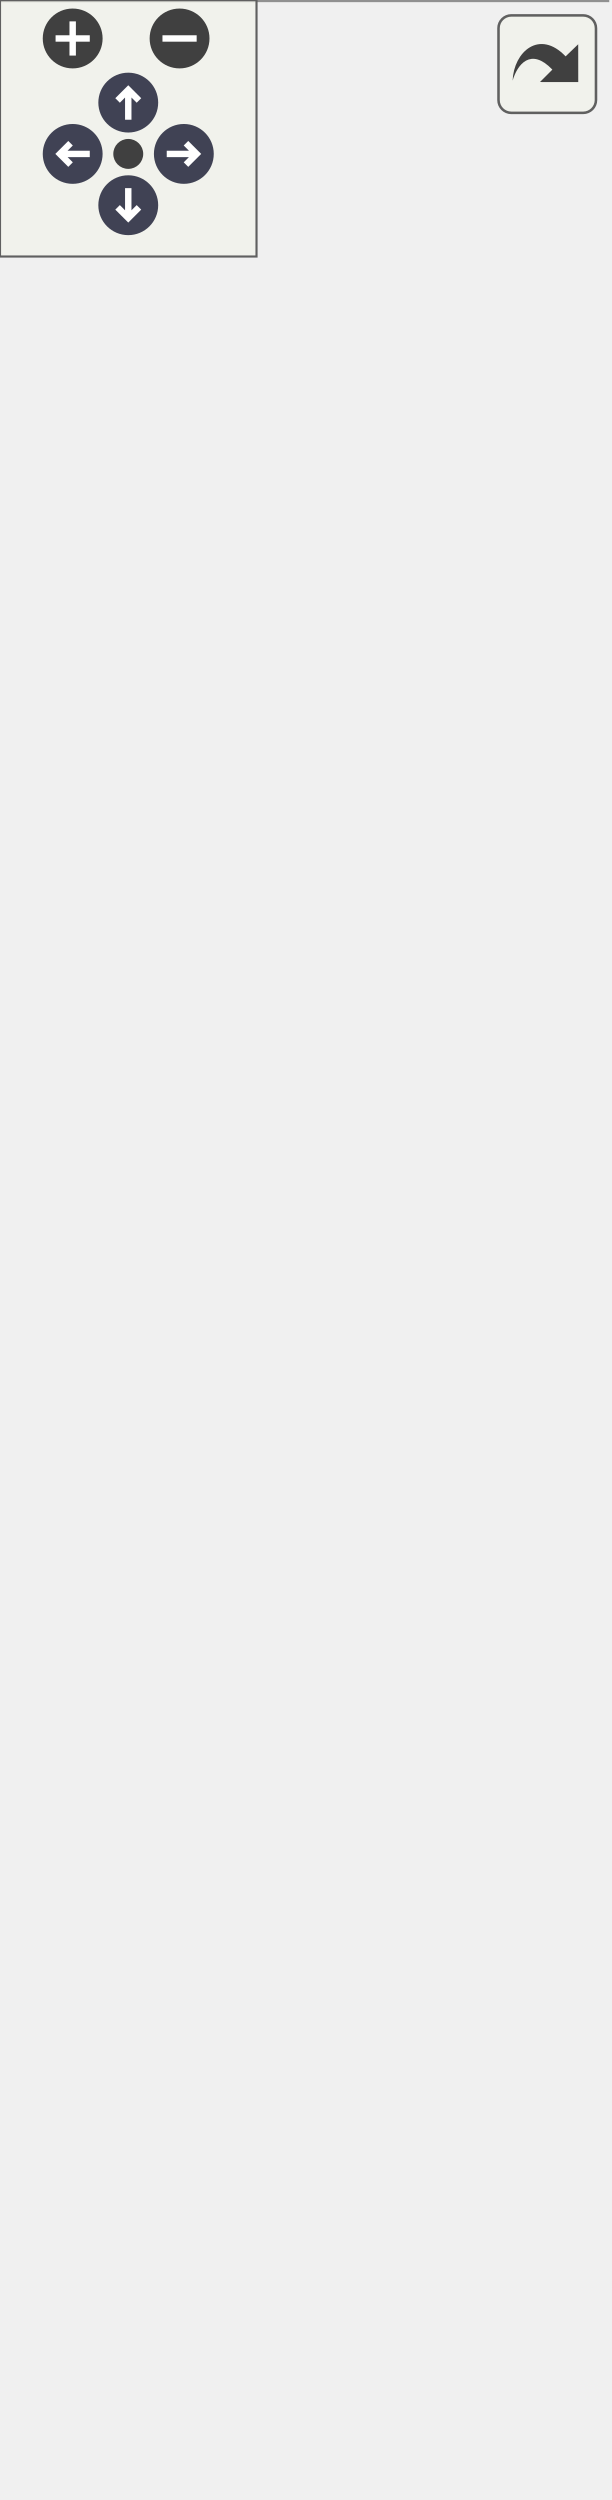
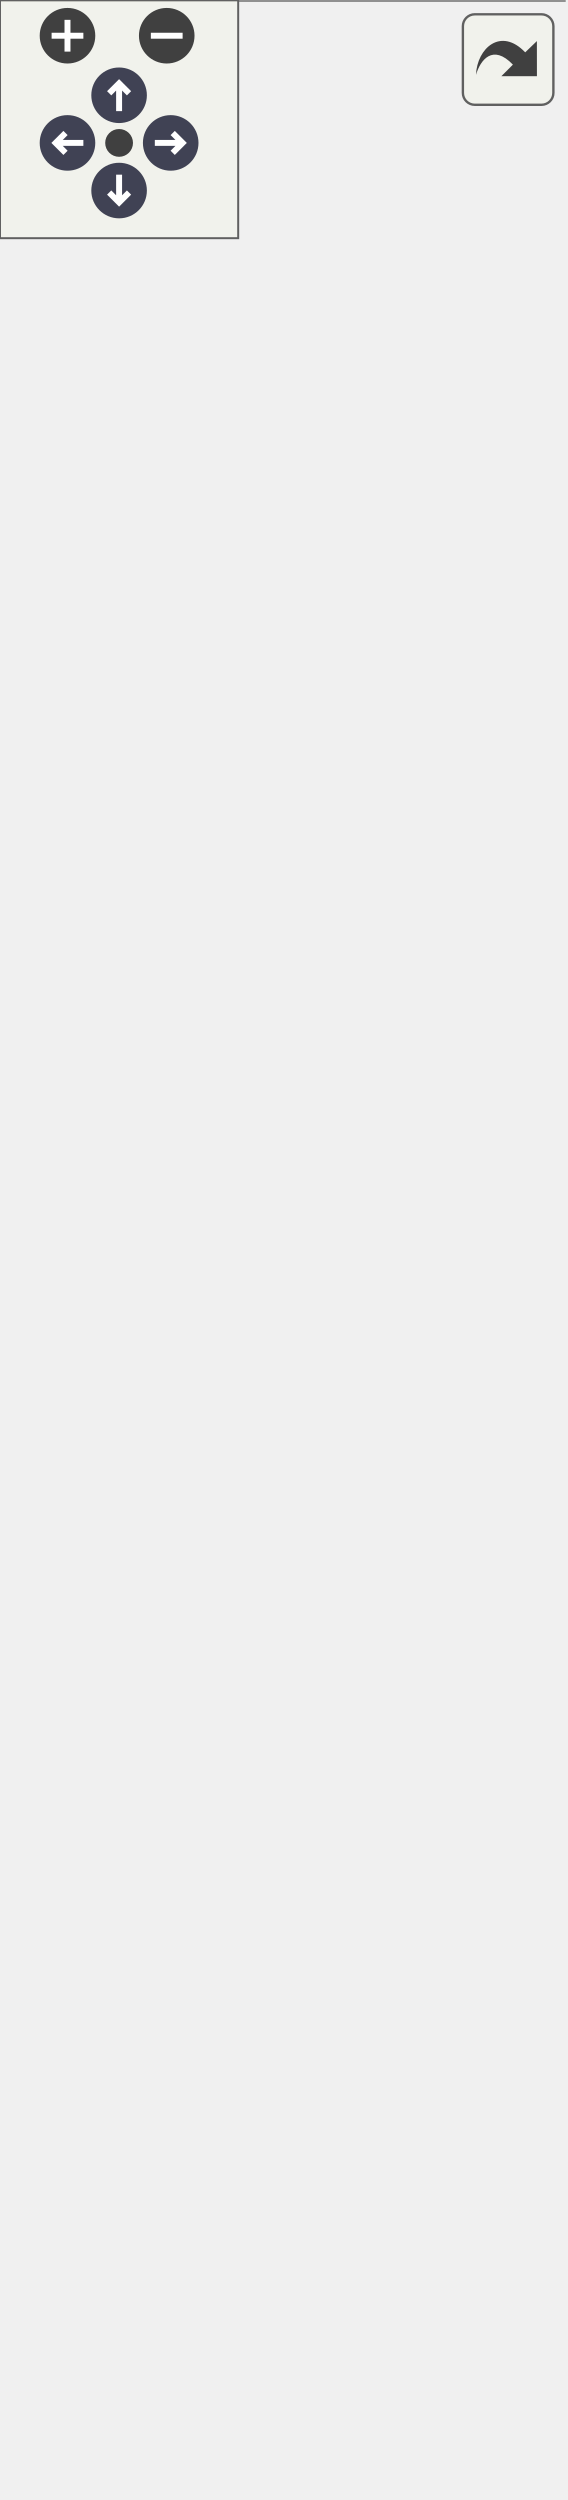
<svg xmlns="http://www.w3.org/2000/svg" xmlns:xlink="http://www.w3.org/1999/xlink" id="main" version="1.1" xml:space="preserve">
  <style type="text/css">
.node, .edge {opacity: 0.7;}
.node.selected, .edge.selected {opacity: 1;}
.edge:hover path { stroke: red; }
.edge:hover polygon { stroke: red; fill: red; }
</style>
  <defs>
    <circle id="rim" cx="0" cy="0" r="7" />
    <circle id="rim2" cx="0" cy="0" r="3.5" />
    <g id="zoomPlus">
      <use xlink:href="#rim" fill="#404040">
        <set attributeName="fill" to="#808080" begin="zoomplus.mouseover" end="zoomplus.mouseout" />
      </use>
      <path d="M-4,0h8M0,-4v8" fill="none" stroke="white" stroke-width="1.5" pointer-events="none" />
    </g>
    <g id="zoomMin">
      <use xlink:href="#rim" fill="#404040">
        <set attributeName="fill" to="#808080" begin="zoomminus.mouseover" end="zoomminus.mouseout" />
      </use>
      <path d="M-4,0h8" fill="none" stroke="white" stroke-width="1.5" pointer-events="none" />
    </g>
    <g id="arrowUp" transform="translate(30 24)">
      <use xlink:href="#rim" />
      <path pointer-events="none" fill="none" stroke="white" stroke-width="1.5" d="M0,-3.0v7 M-2.5,-0.5L0,-3.0L2.5,-0.5" />
    </g>
    <g id="arrowRight" transform="rotate(90) translate(36 -43)">
      <use xlink:href="#rim" />
      <path pointer-events="none" fill="none" stroke="white" stroke-width="1.5" d="M0,-3.0v7 M-2.5,-0.5L0,-3.0L2.5,-0.5" />
    </g>
    <g id="arrowDown" transform="rotate(180) translate(-30 -48)">
      <use xlink:href="#rim" />
      <path pointer-events="none" fill="none" stroke="white" stroke-width="1.5" d="M0,-3.0v7 M-2.5,-0.5L0,-3.0L2.5,-0.5" />
    </g>
    <g id="arrowLeft" transform="rotate(270) translate(-36 17)">
      <use xlink:href="#rim" />
      <path pointer-events="none" fill="none" stroke="white" stroke-width="1.5" d="M0,-3.0v7 M-2.5,-0.5L0,-3.0L2.5,-0.5" />
    </g>
    <g id="resetDef">
      <use xlink:href="#rim2" fill="#404040">
        <set attributeName="fill" to="#808080" begin="reset.mouseover" end="reset.mouseout" />
      </use>
    </g>
  </defs>
  <svg id="graph" class="graph">
    <g id="viewport">
      <g id="Node000001" class="node">
        <g id="a_Node000001">
          <a xlink:title=" ">
-             <polygon fill="#999999" stroke="transparent" points="142,-439 0,-439 0,0 142,0 142,-439" />
-             <text text-anchor="start" x="34.5" y="-426.5" font-family="Malgun Gothic" font-size="10.00">APlayerControl</text>
-             <text text-anchor="start" x="4" y="-411.5" font-family="Malgun Gothic" font-size="10.00">#</text>
-             <text text-anchor="start" x="17" y="-411.5" font-family="Malgun Gothic" font-size="10.00">IMC_Default</text>
-             <text text-anchor="start" x="4" y="-396.5" font-family="Malgun Gothic" font-size="10.00">+</text>
-             <text text-anchor="start" x="17" y="-396.5" font-family="Malgun Gothic" font-size="10.00">APlayerControl()</text>
-             <text text-anchor="start" x="4" y="-381.5" font-family="Malgun Gothic" font-size="10.00">+</text>
-             <text text-anchor="start" x="17" y="-381.5" font-family="Malgun Gothic" font-size="10.00">UpdateQuestRole()</text>
-             <text text-anchor="start" x="4" y="-366.5" font-family="Malgun Gothic" font-size="10.00">#</text>
-             <text text-anchor="start" x="17" y="-366.5" font-family="Malgun Gothic" font-size="10.00">BeginPlay()</text>
-             <text text-anchor="start" x="4" y="-351.5" font-family="Malgun Gothic" font-size="10.00">#</text>
-             <text text-anchor="start" x="17" y="-351.5" font-family="Malgun Gothic" font-size="10.00">OnGrab()</text>
-             <text text-anchor="start" x="4" y="-336.5" font-family="Malgun Gothic" font-size="10.00">#</text>
-             <text text-anchor="start" x="17" y="-336.5" font-family="Malgun Gothic" font-size="10.00">OnGrabRelease()</text>
-             <text text-anchor="start" x="4" y="-321.5" font-family="Malgun Gothic" font-size="10.00">#</text>
-             <text text-anchor="start" x="17" y="-321.5" font-family="Malgun Gothic" font-size="10.00">OnInfo()</text>
-             <text text-anchor="start" x="4" y="-306.5" font-family="Malgun Gothic" font-size="10.00">#</text>
-             <text text-anchor="start" x="17" y="-306.5" font-family="Malgun Gothic" font-size="10.00">OnInteract()</text>
-             <text text-anchor="start" x="4" y="-291.5" font-family="Malgun Gothic" font-size="10.00">#</text>
-             <text text-anchor="start" x="17" y="-291.5" font-family="Malgun Gothic" font-size="10.00">OnJump()</text>
-             <text text-anchor="start" x="4" y="-276.5" font-family="Malgun Gothic" font-size="10.00">#</text>
-             <text text-anchor="start" x="17" y="-276.5" font-family="Malgun Gothic" font-size="10.00">OnLook()</text>
-             <text text-anchor="start" x="4" y="-261.5" font-family="Malgun Gothic" font-size="10.00">#</text>
-             <text text-anchor="start" x="17" y="-261.5" font-family="Malgun Gothic" font-size="10.00">OnMove()</text>
-             <text text-anchor="start" x="4" y="-246.5" font-family="Malgun Gothic" font-size="10.00">#</text>
-             <text text-anchor="start" x="17" y="-246.5" font-family="Malgun Gothic" font-size="10.00">OnRecordPressed()</text>
-             <text text-anchor="start" x="4" y="-231.5" font-family="Malgun Gothic" font-size="10.00">#</text>
-             <text text-anchor="start" x="17" y="-231.5" font-family="Malgun Gothic" font-size="10.00">OnRecordReleased()</text>
-             <text text-anchor="start" x="4" y="-216.5" font-family="Malgun Gothic" font-size="10.00">#</text>
-             <text text-anchor="start" x="17" y="-216.5" font-family="Malgun Gothic" font-size="10.00">OnRun()</text>
-             <text text-anchor="start" x="4" y="-201.5" font-family="Malgun Gothic" font-size="10.00">#</text>
-             <text text-anchor="start" x="17" y="-201.5" font-family="Malgun Gothic" font-size="10.00">OnStopMove()</text>
-             <text text-anchor="start" x="4" y="-186.5" font-family="Malgun Gothic" font-size="10.00">#</text>
-             <text text-anchor="start" x="17" y="-186.5" font-family="Malgun Gothic" font-size="10.00">Server_OnGrab()</text>
-             <text text-anchor="start" x="4" y="-171.5" font-family="Malgun Gothic" font-size="10.00">#</text>
-             <text text-anchor="start" x="17" y="-171.5" font-family="Malgun Gothic" font-size="10.00">Server_OnGrabRelease()</text>
-             <text text-anchor="start" x="4" y="-156.5" font-family="Malgun Gothic" font-size="10.00">#</text>
-             <text text-anchor="start" x="17" y="-156.5" font-family="Malgun Gothic" font-size="10.00">Server_OnInteract()</text>
-             <text text-anchor="start" x="4" y="-141.5" font-family="Malgun Gothic" font-size="10.00">#</text>
-             <text text-anchor="start" x="17" y="-141.5" font-family="Malgun Gothic" font-size="10.00">SetupInputComponent()</text>
-             <text text-anchor="start" x="4" y="-126.5" font-family="Malgun Gothic" font-size="10.00">#</text>
-             <text text-anchor="start" x="17" y="-126.5" font-family="Malgun Gothic" font-size="10.00">UPROPERTY()</text>
-             <text text-anchor="start" x="4" y="-111.5" font-family="Malgun Gothic" font-size="10.00">#</text>
-             <text text-anchor="start" x="17" y="-111.5" font-family="Malgun Gothic" font-size="10.00">UPROPERTY()</text>
-             <text text-anchor="start" x="4" y="-96.5" font-family="Malgun Gothic" font-size="10.00">#</text>
-             <text text-anchor="start" x="17" y="-96.5" font-family="Malgun Gothic" font-size="10.00">UPROPERTY()</text>
-             <text text-anchor="start" x="4" y="-81.5" font-family="Malgun Gothic" font-size="10.00">#</text>
-             <text text-anchor="start" x="17" y="-81.5" font-family="Malgun Gothic" font-size="10.00">UPROPERTY()</text>
-             <text text-anchor="start" x="4" y="-66.5" font-family="Malgun Gothic" font-size="10.00">#</text>
-             <text text-anchor="start" x="17" y="-66.5" font-family="Malgun Gothic" font-size="10.00">UPROPERTY()</text>
-             <text text-anchor="start" x="4" y="-51.5" font-family="Malgun Gothic" font-size="10.00">#</text>
-             <text text-anchor="start" x="17" y="-51.5" font-family="Malgun Gothic" font-size="10.00">UPROPERTY()</text>
-             <text text-anchor="start" x="4" y="-36.5" font-family="Malgun Gothic" font-size="10.00">#</text>
-             <text text-anchor="start" x="17" y="-36.5" font-family="Malgun Gothic" font-size="10.00">UPROPERTY()</text>
-             <text text-anchor="start" x="4" y="-21.5" font-family="Malgun Gothic" font-size="10.00">#</text>
-             <text text-anchor="start" x="17" y="-21.5" font-family="Malgun Gothic" font-size="10.00">UPROPERTY()</text>
-             <text text-anchor="start" x="6.5" y="-6.5" font-family="Malgun Gothic" font-size="10.00">-</text>
-             <text text-anchor="start" x="17" y="-6.5" font-family="Malgun Gothic" font-size="10.00">GetControllable()</text>
-             <polygon fill="#666666" stroke="#666666" points="0,-421.5 0,-421.5 142,-421.5 142,-421.5 0,-421.5" />
-             <polygon fill="#666666" stroke="#666666" points="0,-406.5 0,-406.5 15,-406.5 15,-406.5 0,-406.5" />
-             <polygon fill="#666666" stroke="#666666" points="15,-406.5 15,-406.5 142,-406.5 142,-406.5 15,-406.5" />
-             <polygon fill="none" stroke="#666666" points="0,0 0,-439 142,-439 142,0 0,0" />
+             <polygon fill="#999999" stroke="transparent" points="142,-484 0,-484 0,0 142,0 142,-484" />
+             <text text-anchor="start" x="34.5" y="-472" font-family="Malgun Gothic" font-size="10.00">APlayerControl</text>
+             <text text-anchor="start" x="4" y="-457" font-family="Malgun Gothic" font-size="10.00">#</text>
+             <text text-anchor="start" x="17" y="-457" font-family="Malgun Gothic" font-size="10.00">IMC_Default</text>
+             <text text-anchor="start" x="4" y="-442" font-family="Malgun Gothic" font-size="10.00">+</text>
+             <text text-anchor="start" x="17" y="-442" font-family="Malgun Gothic" font-size="10.00">APlayerControl()</text>
+             <text text-anchor="start" x="4" y="-427" font-family="Malgun Gothic" font-size="10.00">+</text>
+             <text text-anchor="start" x="17" y="-427" font-family="Malgun Gothic" font-size="10.00">UpdateQuestRole()</text>
+             <text text-anchor="start" x="4" y="-412" font-family="Malgun Gothic" font-size="10.00">#</text>
+             <text text-anchor="start" x="17" y="-412" font-family="Malgun Gothic" font-size="10.00">BeginPlay()</text>
+             <text text-anchor="start" x="4" y="-397" font-family="Malgun Gothic" font-size="10.00">#</text>
+             <text text-anchor="start" x="17" y="-397" font-family="Malgun Gothic" font-size="10.00">OnGrab()</text>
+             <text text-anchor="start" x="4" y="-382" font-family="Malgun Gothic" font-size="10.00">#</text>
+             <text text-anchor="start" x="17" y="-382" font-family="Malgun Gothic" font-size="10.00">OnGrabRelease()</text>
+             <text text-anchor="start" x="4" y="-367" font-family="Malgun Gothic" font-size="10.00">#</text>
+             <text text-anchor="start" x="17" y="-367" font-family="Malgun Gothic" font-size="10.00">OnHook()</text>
+             <text text-anchor="start" x="4" y="-352" font-family="Malgun Gothic" font-size="10.00">#</text>
+             <text text-anchor="start" x="17" y="-352" font-family="Malgun Gothic" font-size="10.00">OnInfo()</text>
+             <text text-anchor="start" x="4" y="-337" font-family="Malgun Gothic" font-size="10.00">#</text>
+             <text text-anchor="start" x="17" y="-337" font-family="Malgun Gothic" font-size="10.00">OnInteract()</text>
+             <text text-anchor="start" x="4" y="-322" font-family="Malgun Gothic" font-size="10.00">#</text>
+             <text text-anchor="start" x="17" y="-322" font-family="Malgun Gothic" font-size="10.00">OnJump()</text>
+             <text text-anchor="start" x="4" y="-307" font-family="Malgun Gothic" font-size="10.00">#</text>
+             <text text-anchor="start" x="17" y="-307" font-family="Malgun Gothic" font-size="10.00">OnLook()</text>
+             <text text-anchor="start" x="4" y="-292" font-family="Malgun Gothic" font-size="10.00">#</text>
+             <text text-anchor="start" x="17" y="-292" font-family="Malgun Gothic" font-size="10.00">OnMove()</text>
+             <text text-anchor="start" x="4" y="-277" font-family="Malgun Gothic" font-size="10.00">#</text>
+             <text text-anchor="start" x="17" y="-277" font-family="Malgun Gothic" font-size="10.00">OnRecordPressed()</text>
+             <text text-anchor="start" x="4" y="-262" font-family="Malgun Gothic" font-size="10.00">#</text>
+             <text text-anchor="start" x="17" y="-262" font-family="Malgun Gothic" font-size="10.00">OnRecordReleased()</text>
+             <text text-anchor="start" x="4" y="-247" font-family="Malgun Gothic" font-size="10.00">#</text>
+             <text text-anchor="start" x="17" y="-247" font-family="Malgun Gothic" font-size="10.00">OnRun()</text>
+             <text text-anchor="start" x="4" y="-232" font-family="Malgun Gothic" font-size="10.00">#</text>
+             <text text-anchor="start" x="17" y="-232" font-family="Malgun Gothic" font-size="10.00">OnStopMove()</text>
+             <text text-anchor="start" x="4" y="-217" font-family="Malgun Gothic" font-size="10.00">#</text>
+             <text text-anchor="start" x="17" y="-217" font-family="Malgun Gothic" font-size="10.00">Server_OnGrab()</text>
+             <text text-anchor="start" x="4" y="-202" font-family="Malgun Gothic" font-size="10.00">#</text>
+             <text text-anchor="start" x="17" y="-202" font-family="Malgun Gothic" font-size="10.00">Server_OnGrabRelease()</text>
+             <text text-anchor="start" x="4" y="-187" font-family="Malgun Gothic" font-size="10.00">#</text>
+             <text text-anchor="start" x="17" y="-187" font-family="Malgun Gothic" font-size="10.00">Server_OnHook()</text>
+             <text text-anchor="start" x="4" y="-172" font-family="Malgun Gothic" font-size="10.00">#</text>
+             <text text-anchor="start" x="17" y="-172" font-family="Malgun Gothic" font-size="10.00">Server_OnInteract()</text>
+             <text text-anchor="start" x="4" y="-157" font-family="Malgun Gothic" font-size="10.00">#</text>
+             <text text-anchor="start" x="17" y="-157" font-family="Malgun Gothic" font-size="10.00">SetupInputComponent()</text>
+             <text text-anchor="start" x="4" y="-142" font-family="Malgun Gothic" font-size="10.00">#</text>
+             <text text-anchor="start" x="17" y="-142" font-family="Malgun Gothic" font-size="10.00">UPROPERTY()</text>
+             <text text-anchor="start" x="4" y="-127" font-family="Malgun Gothic" font-size="10.00">#</text>
+             <text text-anchor="start" x="17" y="-127" font-family="Malgun Gothic" font-size="10.00">UPROPERTY()</text>
+             <text text-anchor="start" x="4" y="-112" font-family="Malgun Gothic" font-size="10.00">#</text>
+             <text text-anchor="start" x="17" y="-112" font-family="Malgun Gothic" font-size="10.00">UPROPERTY()</text>
+             <text text-anchor="start" x="4" y="-97" font-family="Malgun Gothic" font-size="10.00">#</text>
+             <text text-anchor="start" x="17" y="-97" font-family="Malgun Gothic" font-size="10.00">UPROPERTY()</text>
+             <text text-anchor="start" x="4" y="-82" font-family="Malgun Gothic" font-size="10.00">#</text>
+             <text text-anchor="start" x="17" y="-82" font-family="Malgun Gothic" font-size="10.00">UPROPERTY()</text>
+             <text text-anchor="start" x="4" y="-67" font-family="Malgun Gothic" font-size="10.00">#</text>
+             <text text-anchor="start" x="17" y="-67" font-family="Malgun Gothic" font-size="10.00">UPROPERTY()</text>
+             <text text-anchor="start" x="4" y="-52" font-family="Malgun Gothic" font-size="10.00">#</text>
+             <text text-anchor="start" x="17" y="-52" font-family="Malgun Gothic" font-size="10.00">UPROPERTY()</text>
+             <text text-anchor="start" x="4" y="-37" font-family="Malgun Gothic" font-size="10.00">#</text>
+             <text text-anchor="start" x="17" y="-37" font-family="Malgun Gothic" font-size="10.00">UPROPERTY()</text>
+             <text text-anchor="start" x="4" y="-22" font-family="Malgun Gothic" font-size="10.00">#</text>
+             <text text-anchor="start" x="17" y="-22" font-family="Malgun Gothic" font-size="10.00">UPROPERTY()</text>
+             <text text-anchor="start" x="6.5" y="-7" font-family="Malgun Gothic" font-size="10.00">-</text>
+             <text text-anchor="start" x="17" y="-7" font-family="Malgun Gothic" font-size="10.00">GetControllable()</text>
+             <polygon fill="#666666" stroke="#666666" points="0,-467 0,-467 142,-467 142,-467 0,-467" />
+             <polygon fill="#666666" stroke="#666666" points="0,-452 0,-452 15,-452 15,-452 0,-452" />
+             <polygon fill="#666666" stroke="#666666" points="15,-452 15,-452 142,-452 142,-452 15,-452" />
+             <polygon fill="none" stroke="#666666" points="0,0 0,-484 142,-484 142,0 0,0" />
          </a>
        </g>
      </g>
      <g id="Node000002" class="node">
        <g id="a_Node000002">
          <a xlink:title=" ">
-             <polygon fill="white" stroke="transparent" points="119,-524 23,-524 23,-475 119,-475 119,-524" />
-             <text text-anchor="start" x="28" y="-511.5" font-family="Malgun Gothic" font-size="10.00">APlayerController</text>
-             <text text-anchor="start" x="69" y="-496.5" font-family="Malgun Gothic" font-size="10.00"> </text>
-             <text text-anchor="start" x="69" y="-481.5" font-family="Malgun Gothic" font-size="10.00"> </text>
-             <polygon fill="#666666" stroke="#666666" points="23,-506.5 23,-506.5 119,-506.5 119,-506.5 23,-506.5" />
-             <polygon fill="#666666" stroke="#666666" points="23,-491.5 23,-491.5 119,-491.5 119,-491.5 23,-491.5" />
-             <polygon fill="none" stroke="#666666" points="23,-475 23,-524 119,-524 119,-475 23,-475" />
+             <polygon fill="white" stroke="transparent" points="119,-569 23,-569 23,-520 119,-520 119,-569" />
+             <text text-anchor="start" x="28" y="-556.5" font-family="Malgun Gothic" font-size="10.00">APlayerController</text>
+             <text text-anchor="start" x="69" y="-541.5" font-family="Malgun Gothic" font-size="10.00"> </text>
+             <text text-anchor="start" x="69" y="-526.5" font-family="Malgun Gothic" font-size="10.00"> </text>
+             <polygon fill="#666666" stroke="#666666" points="23,-551.5 23,-551.5 119,-551.5 119,-551.5 23,-551.5" />
+             <polygon fill="#666666" stroke="#666666" points="23,-536.5 23,-536.5 119,-536.5 119,-536.5 23,-536.5" />
+             <polygon fill="none" stroke="#666666" points="23,-520 23,-569 119,-569 119,-520 23,-520" />
          </a>
        </g>
      </g>
      <g id="edge1_Node000001_Node000002" class="edge">
        <g id="a_edge1_Node000001_Node000002">
          <a xlink:title=" ">
-             <path fill="none" stroke="#63b8ff" d="M71,-464.72C71,-457.09 71,-448.44 71,-439.06" />
-             <polygon fill="none" stroke="#63b8ff" points="67.5,-464.8 71,-474.8 74.5,-464.8 67.5,-464.8" />
+             <path fill="none" stroke="#63b8ff" d="M71,-509.86C71,-502.24 71,-493.58 71,-484.15" />
+             <polygon fill="none" stroke="#63b8ff" points="67.5,-509.92 71,-519.92 74.5,-509.92 67.5,-509.92" />
          </a>
        </g>
      </g>
    </g>
  </svg>
  <g id="navigator" transform="translate(0 0)" fill="#404254">
    <rect fill="#f2f5e9" fill-opacity="0.5" stroke="#606060" stroke-width=".5" x="0" y="0" width="60" height="60" />
    <use id="zoomplus" xlink:href="#zoomPlus" x="17" y="9" />
    <use id="zoomminus" xlink:href="#zoomMin" x="42" y="9" />
    <use id="reset" xlink:href="#resetDef" x="30" y="36" />
    <use id="arrowup" xlink:href="#arrowUp" x="0" y="0" />
    <use id="arrowright" xlink:href="#arrowRight" x="0" y="0" />
    <use id="arrowdown" xlink:href="#arrowDown" x="0" y="0" />
    <use id="arrowleft" xlink:href="#arrowLeft" x="0" y="0" />
  </g>
  <svg viewBox="0 0 15 15" width="100%" height="30px" preserveAspectRatio="xMaxYMin meet">
    <g id="arrow_out" transform="scale(0.3 0.3)">
      <a xlink:href="classAPlayerControl__inherit__graph_org.svg" target="_base">
        <rect id="button" ry="5" rx="5" y="6" x="6" height="38" width="38" fill="#f2f5e9" fill-opacity="0.5" stroke="#606060" stroke-width="1.0" />
        <path id="arrow" d="M 11.5,31.437 C 11.94,20.098 22.043,11.323 32.159,21.979 L 37.069,17.246 C 37.069,17.246 37.088,32 37.088,32 L 22.16,31.978 C 22.16,31.978 26.998,27.14 26.998,27.14 C 18.529,18.264 13.292,25.23 11.5,31.437 z" style="fill:#404040;" />
      </a>
    </g>
  </svg>
  <style type="text/css">

[data-mouse-over-selected='false'] { opacity: 0.7; }
[data-mouse-over-selected='true']  { opacity: 1.0; }

</style>
</svg>
